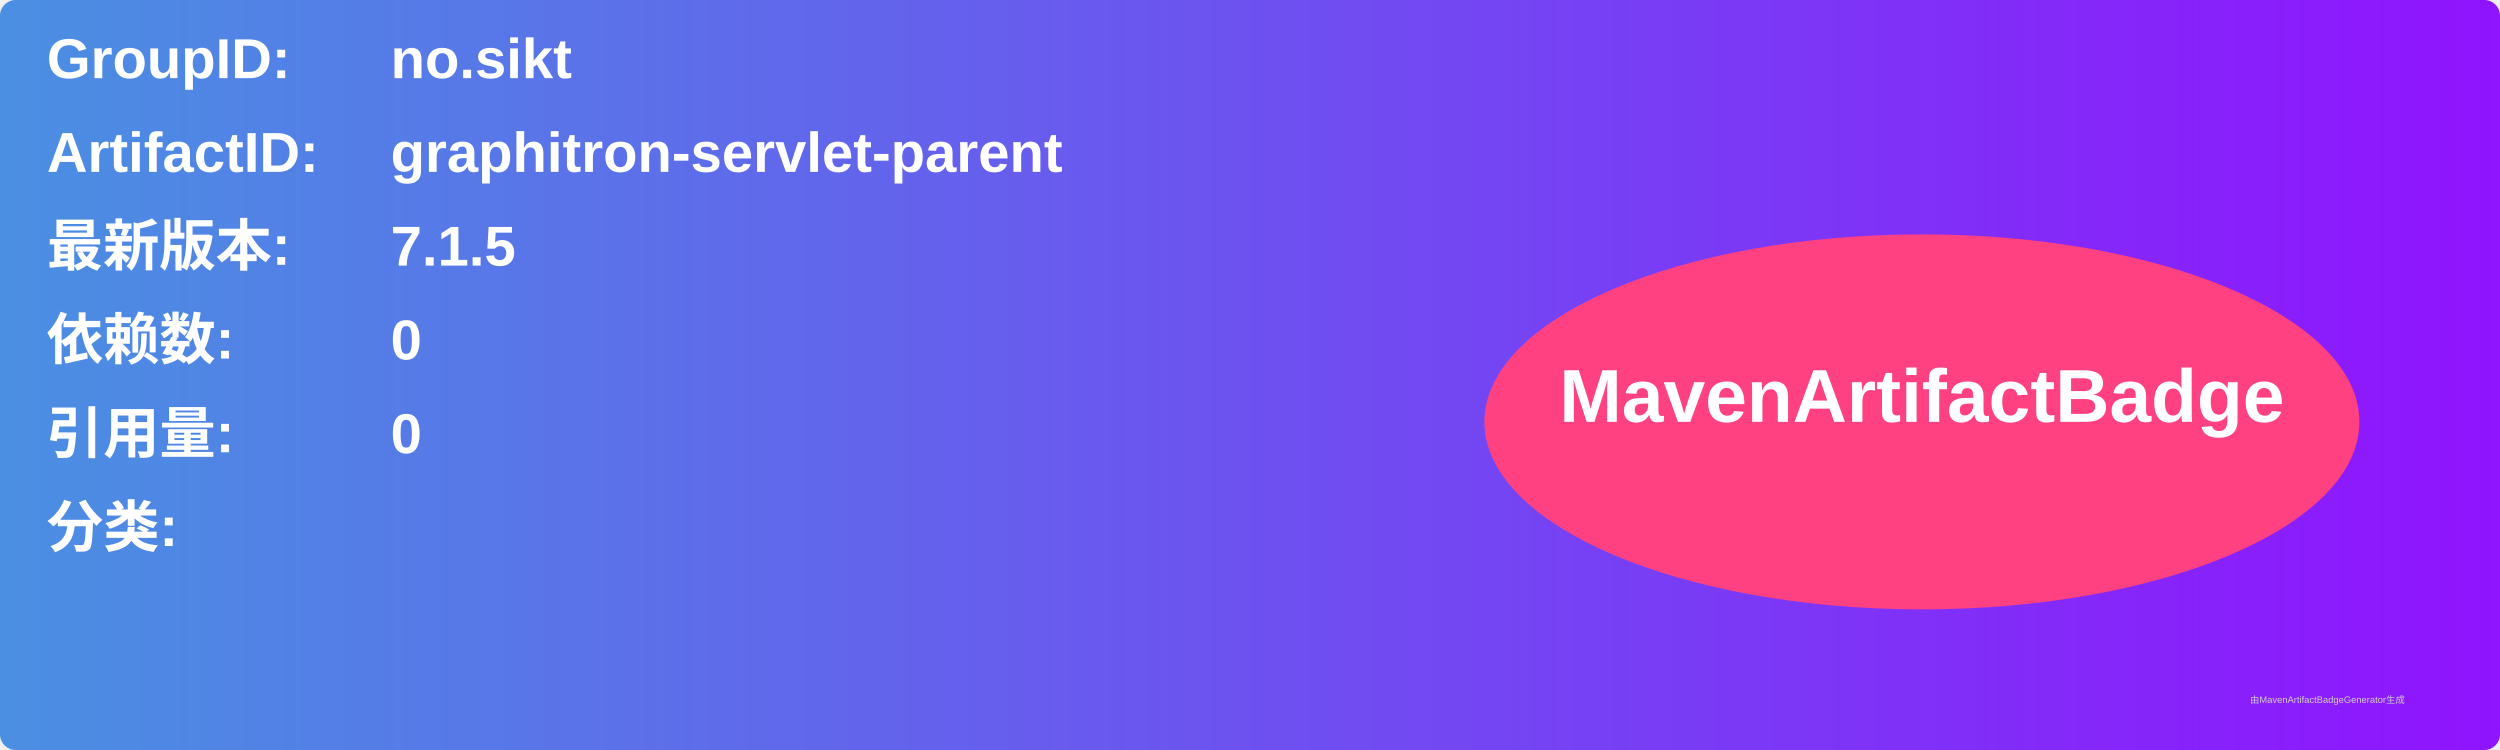
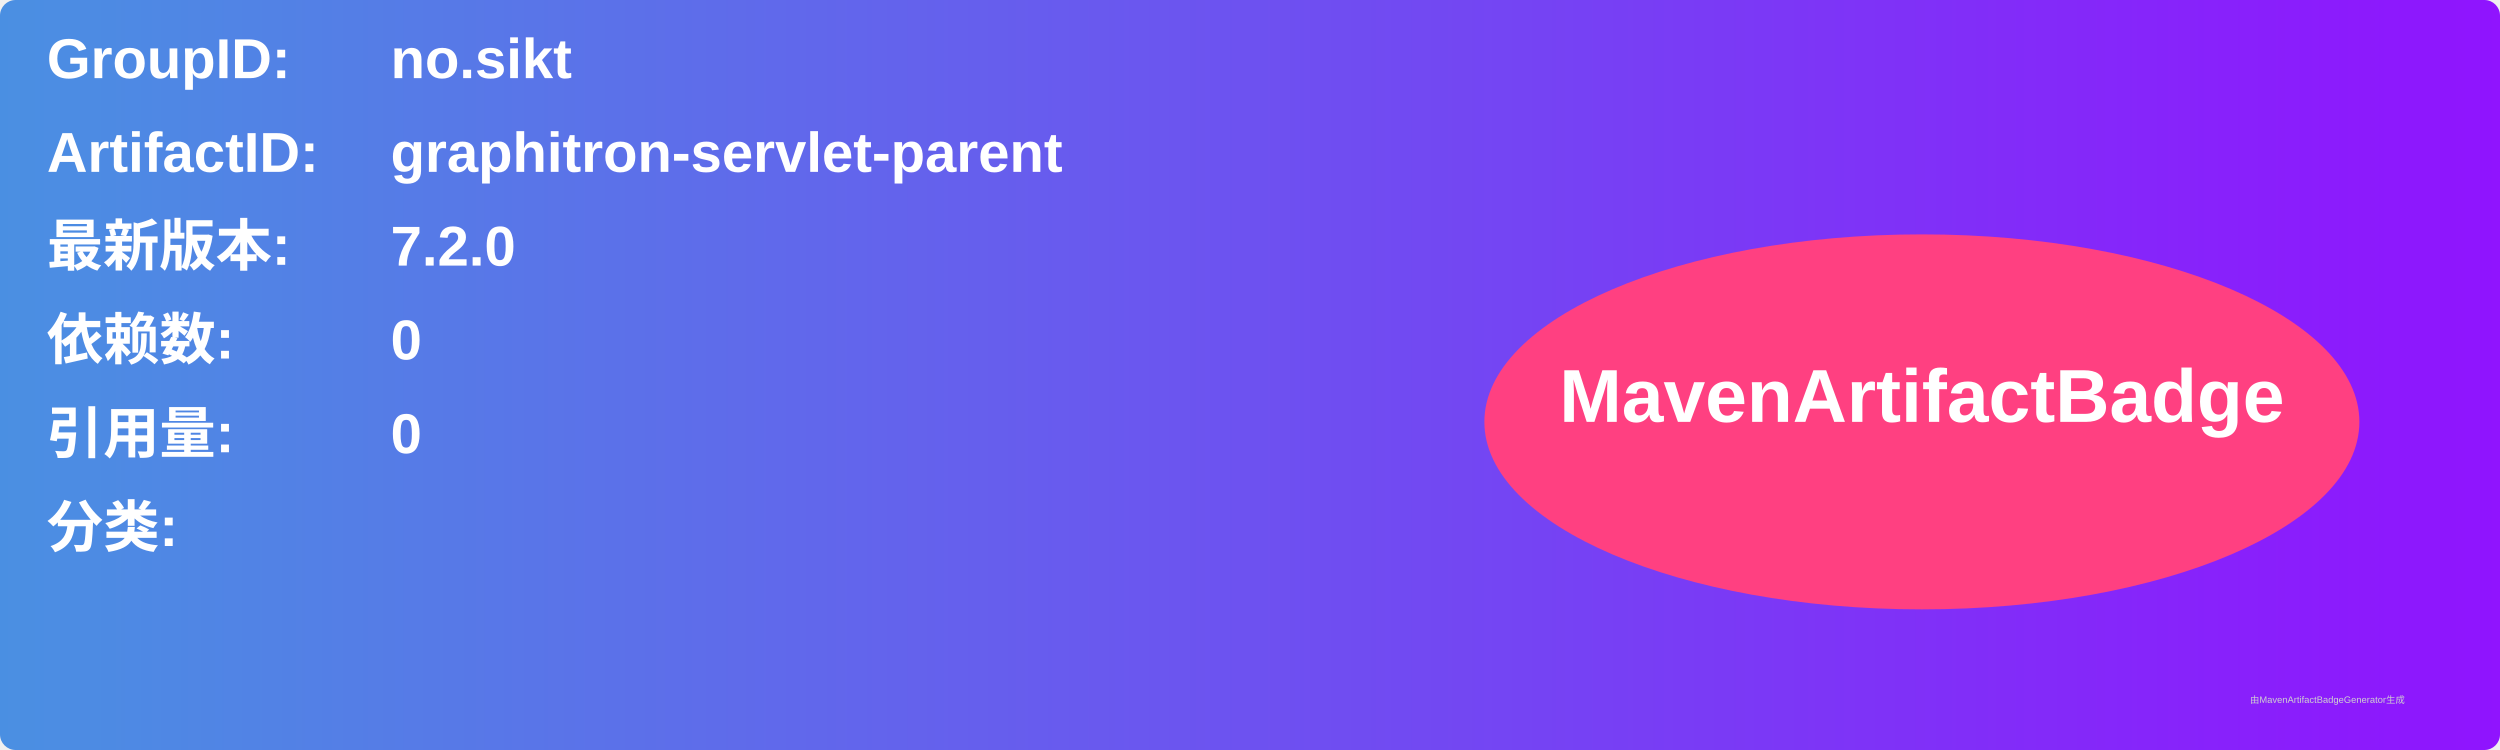
<svg xmlns="http://www.w3.org/2000/svg" width="800" height="240" viewBox="0 0 800 240">
  <linearGradient id="grad" x1="0%" y1="0%" x2="100%" y2="0%">
    <stop offset="0%" stop-color="#4a90e2" />
    <stop offset="100%" stop-color="#9013fe" />
  </linearGradient>
  <rect width="100%" height="100%" rx="5" ry="5" fill="url(#grad)" />
  <g transform="translate(15, 15)">
    <text x="0" y="10" font-family="Arial" font-size="18" fill="white" font-weight="bold" width="260">GroupID:</text>
    <text x="110" y="10" font-family="Arial" font-size="18" fill="white" font-weight="bold" width="460">no.sikt</text>
    <text x="0" y="40" font-family="Arial" font-size="18" fill="white" font-weight="bold" width="260">ArtifactID:</text>
    <text x="110" y="40" font-family="Arial" font-size="18" fill="white" font-weight="bold" width="460">graphitron-servlet-parent</text>
    <text x="0" y="70" font-family="Arial" font-size="18" fill="white" font-weight="bold">最新版本:</text>
    <text x="110" y="70" font-family="Arial" font-size="18" fill="white" font-weight="bold">
-       <tspan font-weight="bold">7.1.5</tspan>
+       <tspan font-weight="bold">7.2.0</tspan>
    </text>
    <text x="0" y="100" font-family="Arial" font-size="18" fill="white" font-weight="bold">依赖数: </text>
    <text x="110" y="100" font-family="Arial" font-size="18" fill="white">
      <tspan font-weight="bold">0</tspan>
    </text>
    <text x="0" y="130" font-family="Arial" font-size="18" fill="white" font-weight="bold">引用量: </text>
    <text x="110" y="130" font-family="Arial" font-size="18" fill="white">
      <tspan font-weight="bold">0</tspan>
    </text>
    <text x="0" y="160" font-family="Arial" font-size="18" fill="white" font-weight="bold">分类:</text>
    <text x="10" y="190" font-family="Arial" font-size="10" fill="white">
      <tspan font-weight="bold" />
    </text>
    <ellipse cx="600" cy="120" rx="140" ry="60" fill="#ff4081" />
    <text x="600" y="120" text-anchor="middle" font-family="Arial" font-size="24" fill="white" font-weight="bold">MavenArtifactBadge</text>
  </g>
  <text x="720" y="225" font-family="Arial" font-size="3" fill="#d0d0d0">由MavenArtifactBadgeGenerator生成</text>
</svg>
